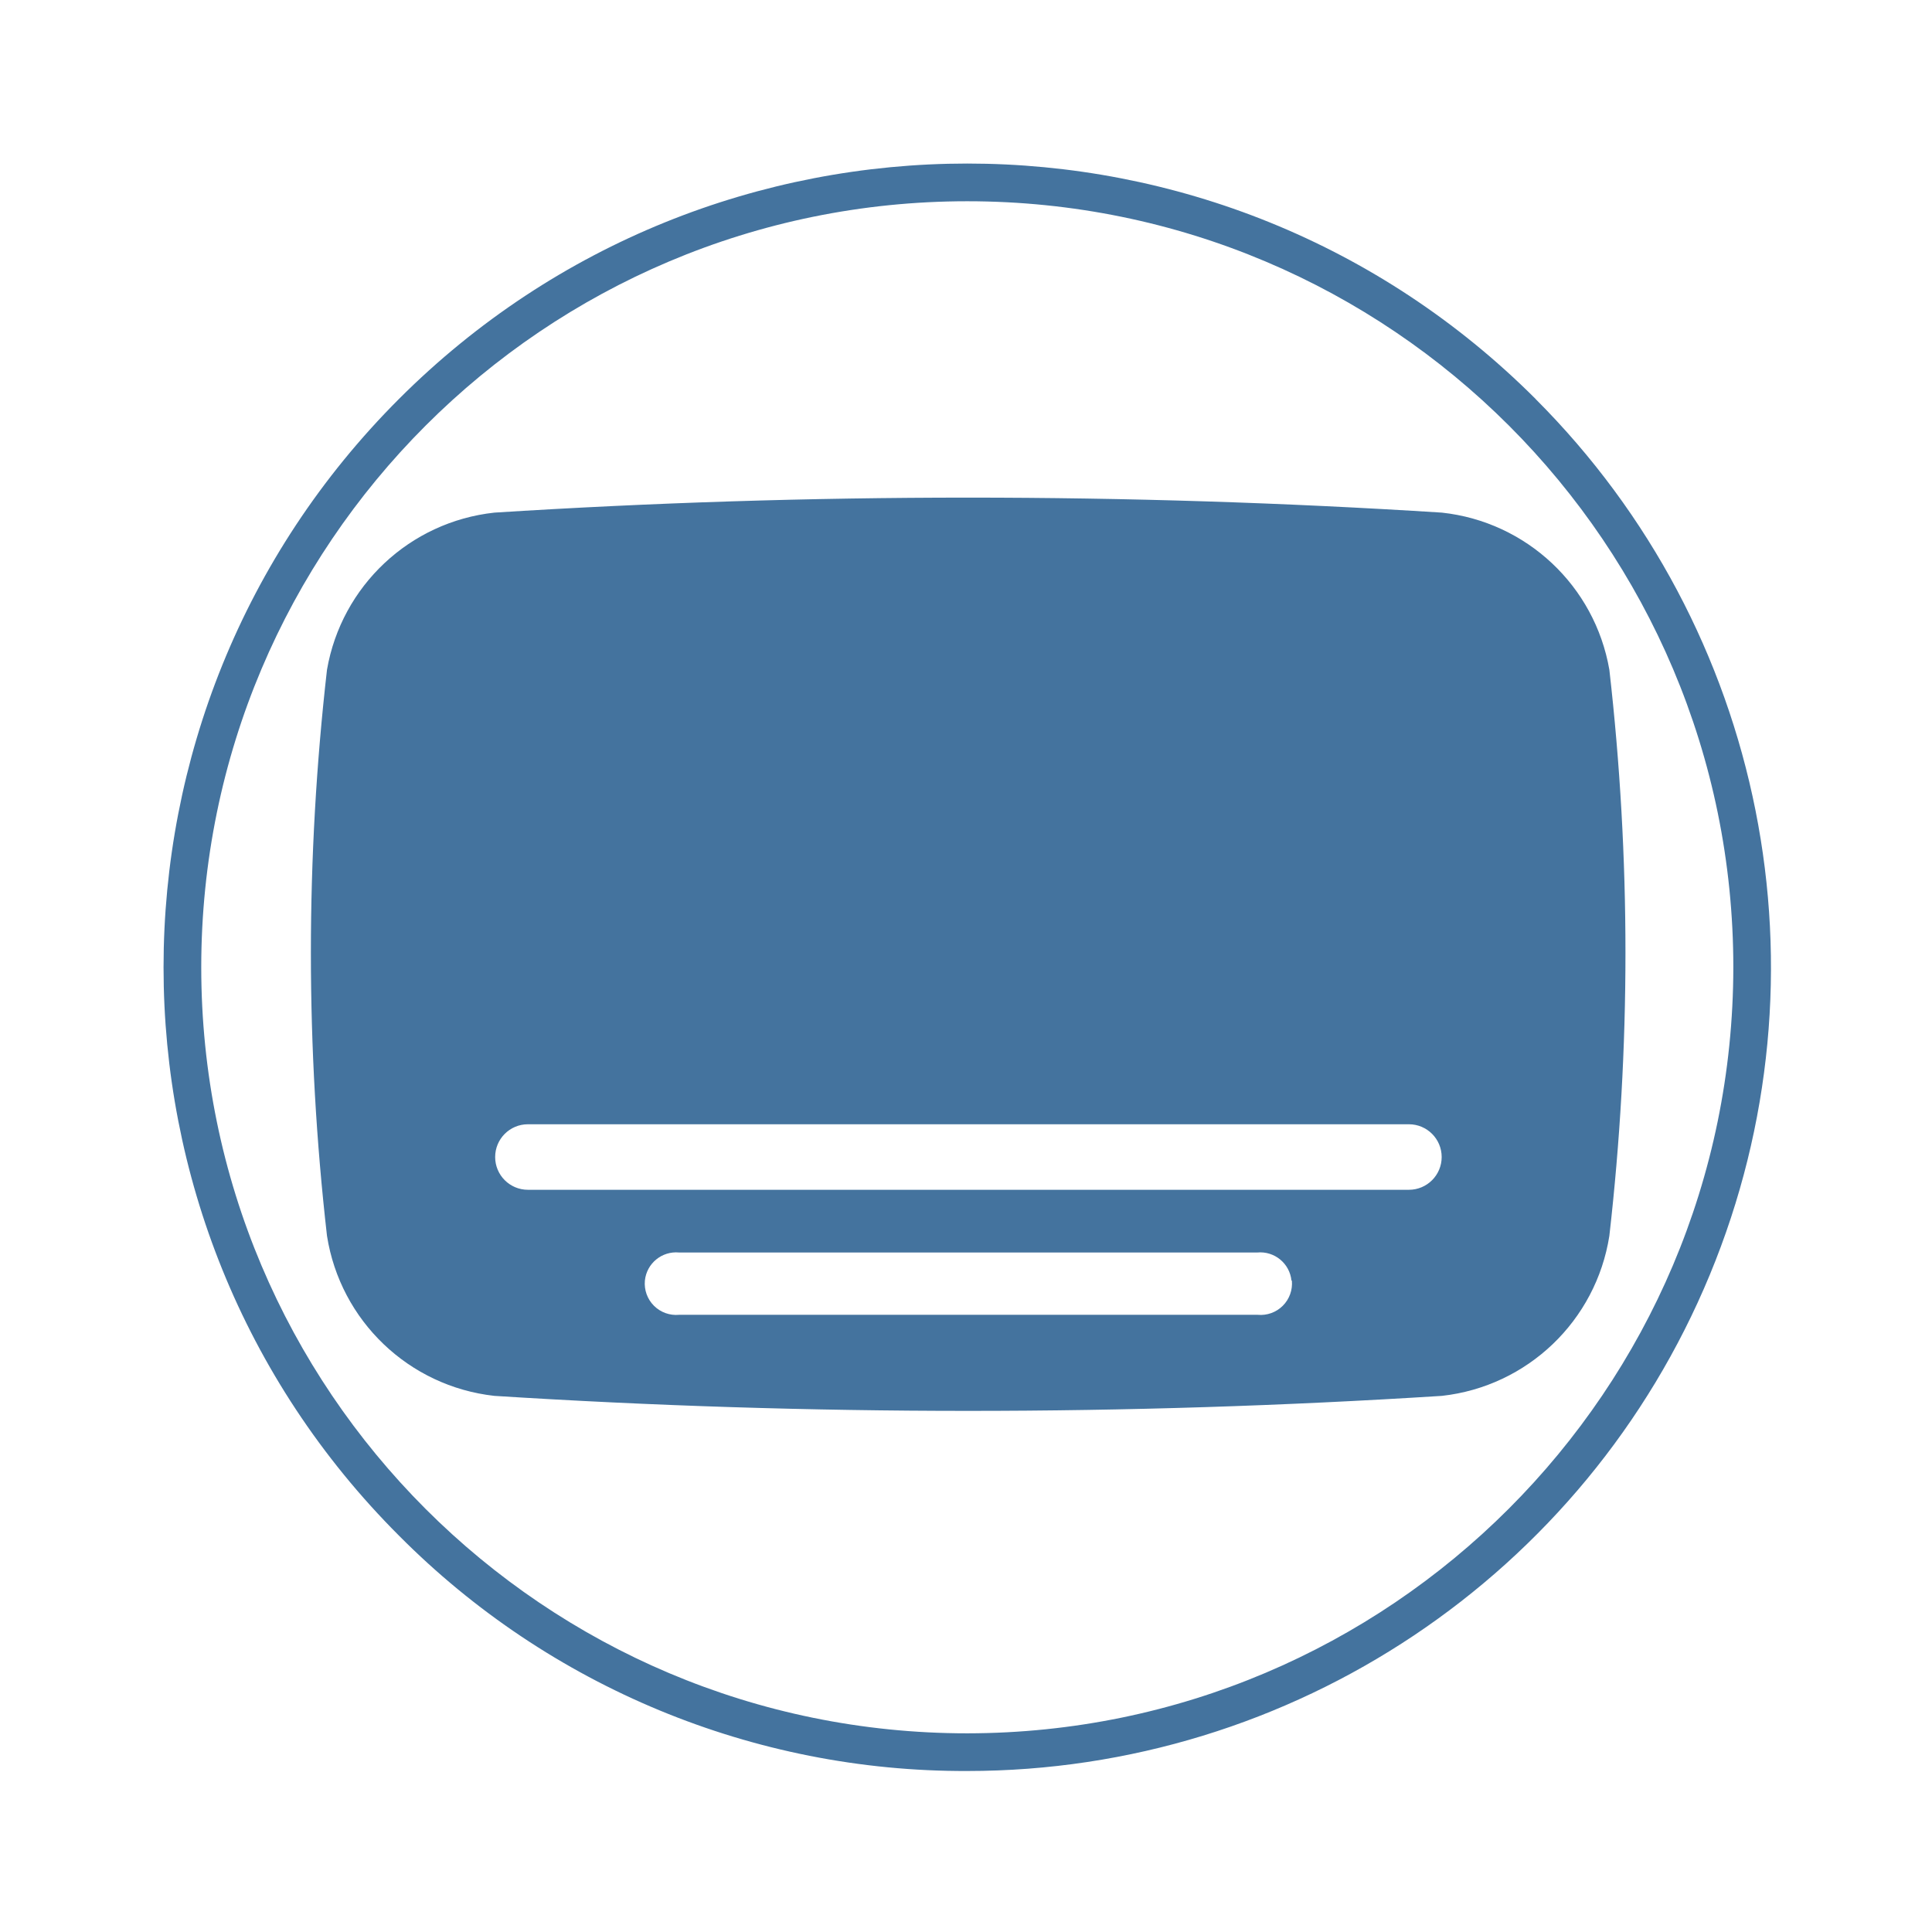
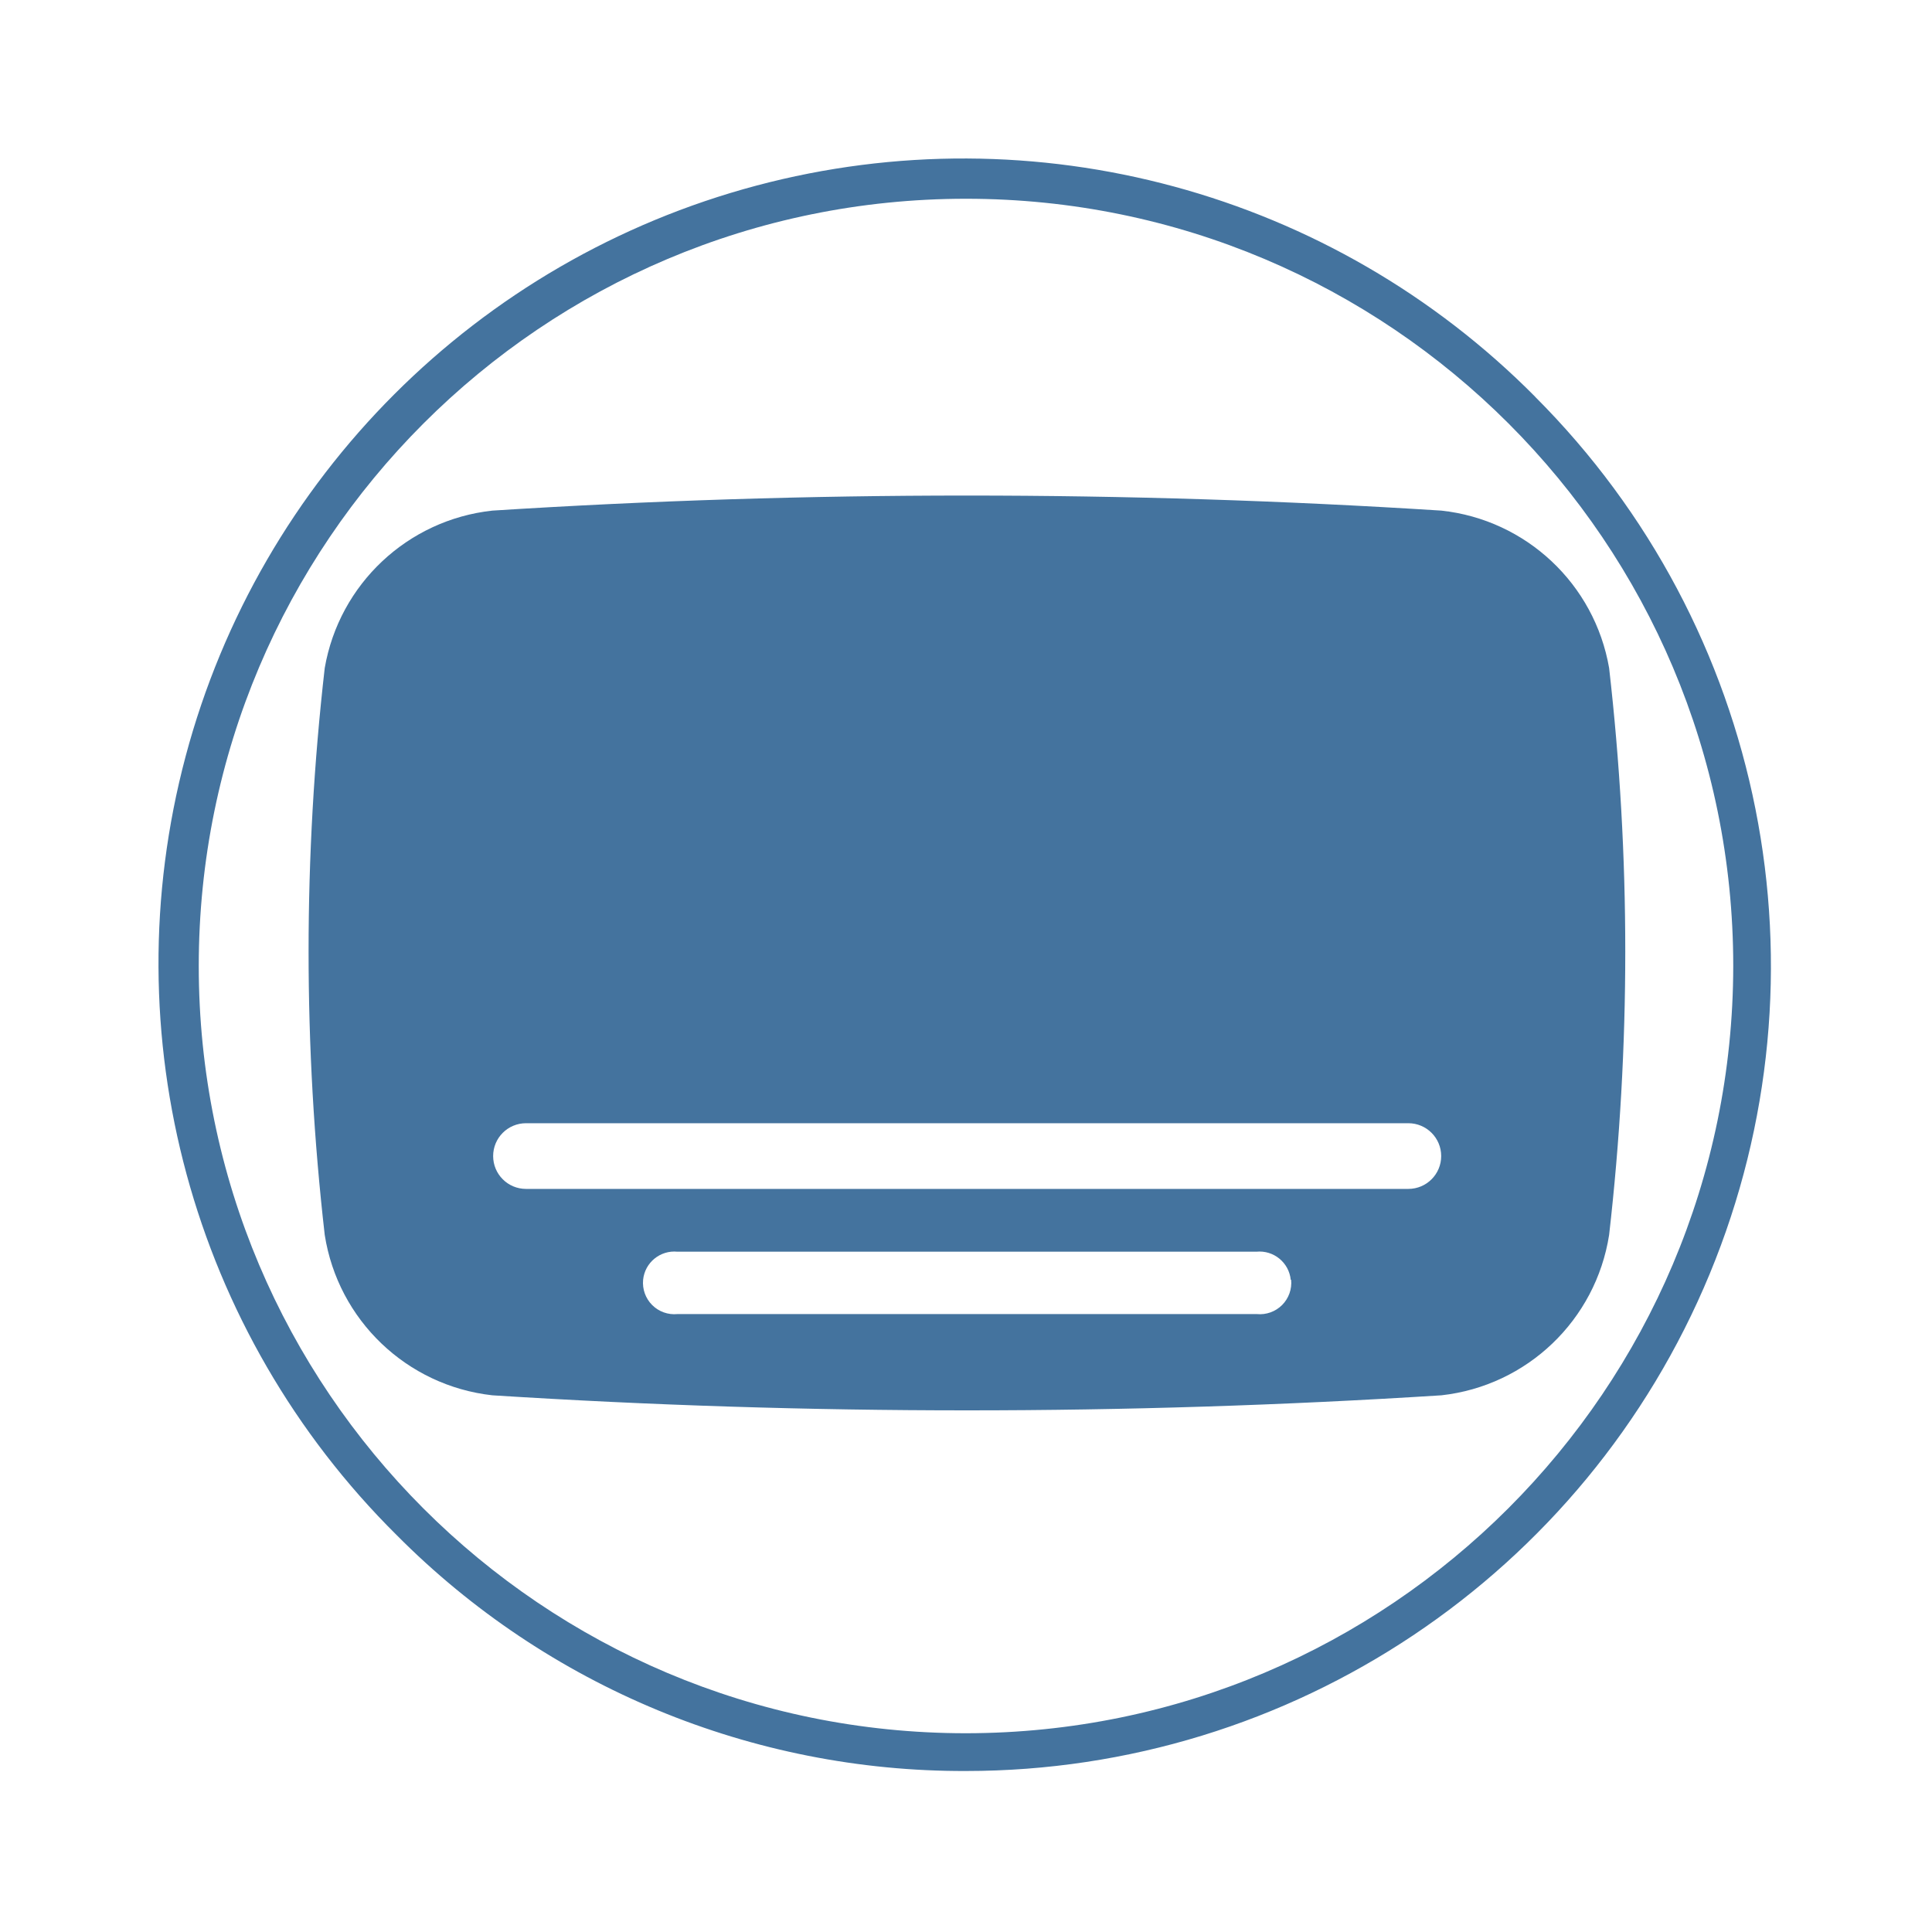
<svg xmlns="http://www.w3.org/2000/svg" viewBox="0 0 24 24">
-   <path fill="#44739e" d="M19.992 8.32a2.37 2.37 0 0 0-2.08-1.952 93 93 0 0 0-11.771 0A2.37 2.37 0 0 0 4.062 8.32a31 31 0 0 0 0 7.032 2.37 2.37 0 0 0 2.079 1.988 93 93 0 0 0 11.771 0 2.37 2.37 0 0 0 2.08-1.988 31 31 0 0 0 0-7.032m-3.944 7.588a.39.39 0 0 1-.425.425H8.436a.39.39 0 0 1-.425-.425.39.39 0 0 1 .425-.349h7.182a.39.39 0 0 1 .425.349Zm1.454-1.128H6.558a.39.39 0 0 1 0-.814h10.944a.39.39 0 0 1 0 .814m1.574-9.824a9.984 9.984 0 1 0-14.12 14.12A9.9 9.9 0 0 0 12.016 22a9.984 9.984 0 0 0 7.059-17.044Zm-7.06 16.576a9.516 9.516 0 1 1 9.516-9.516 9.525 9.525 0 0 1-9.516 9.516" />
+   <path fill="#44739e" d="M19.989 8.298a2.374 2.374 0 0 0-2.083-1.955 93 93 0 0 0-11.79 0 2.374 2.374 0 0 0-2.082 1.955 31 31 0 0 0 0 7.043 2.374 2.374 0 0 0 2.082 1.992 93 93 0 0 0 11.79 0 2.374 2.374 0 0 0 2.083-1.992 31 31 0 0 0 0-7.043m-3.95 7.6a.39.39 0 0 1-.426.426H8.415a.39.39 0 0 1-.426-.426.39.39 0 0 1 .426-.349h7.193a.39.39 0 0 1 .426.349Zm1.456-1.129H6.534a.391.391 0 0 1 0-.816h10.961a.391.391 0 0 1 0 .816m1.576-9.84A10 10 0 1 0 4.929 19.071 9.92 9.92 0 0 0 12 22a10 10 0 0 0 7.07-17.071ZM12 21.531A9.531 9.531 0 1 1 21.531 12 9.54 9.54 0 0 1 12 21.531" />
</svg>
